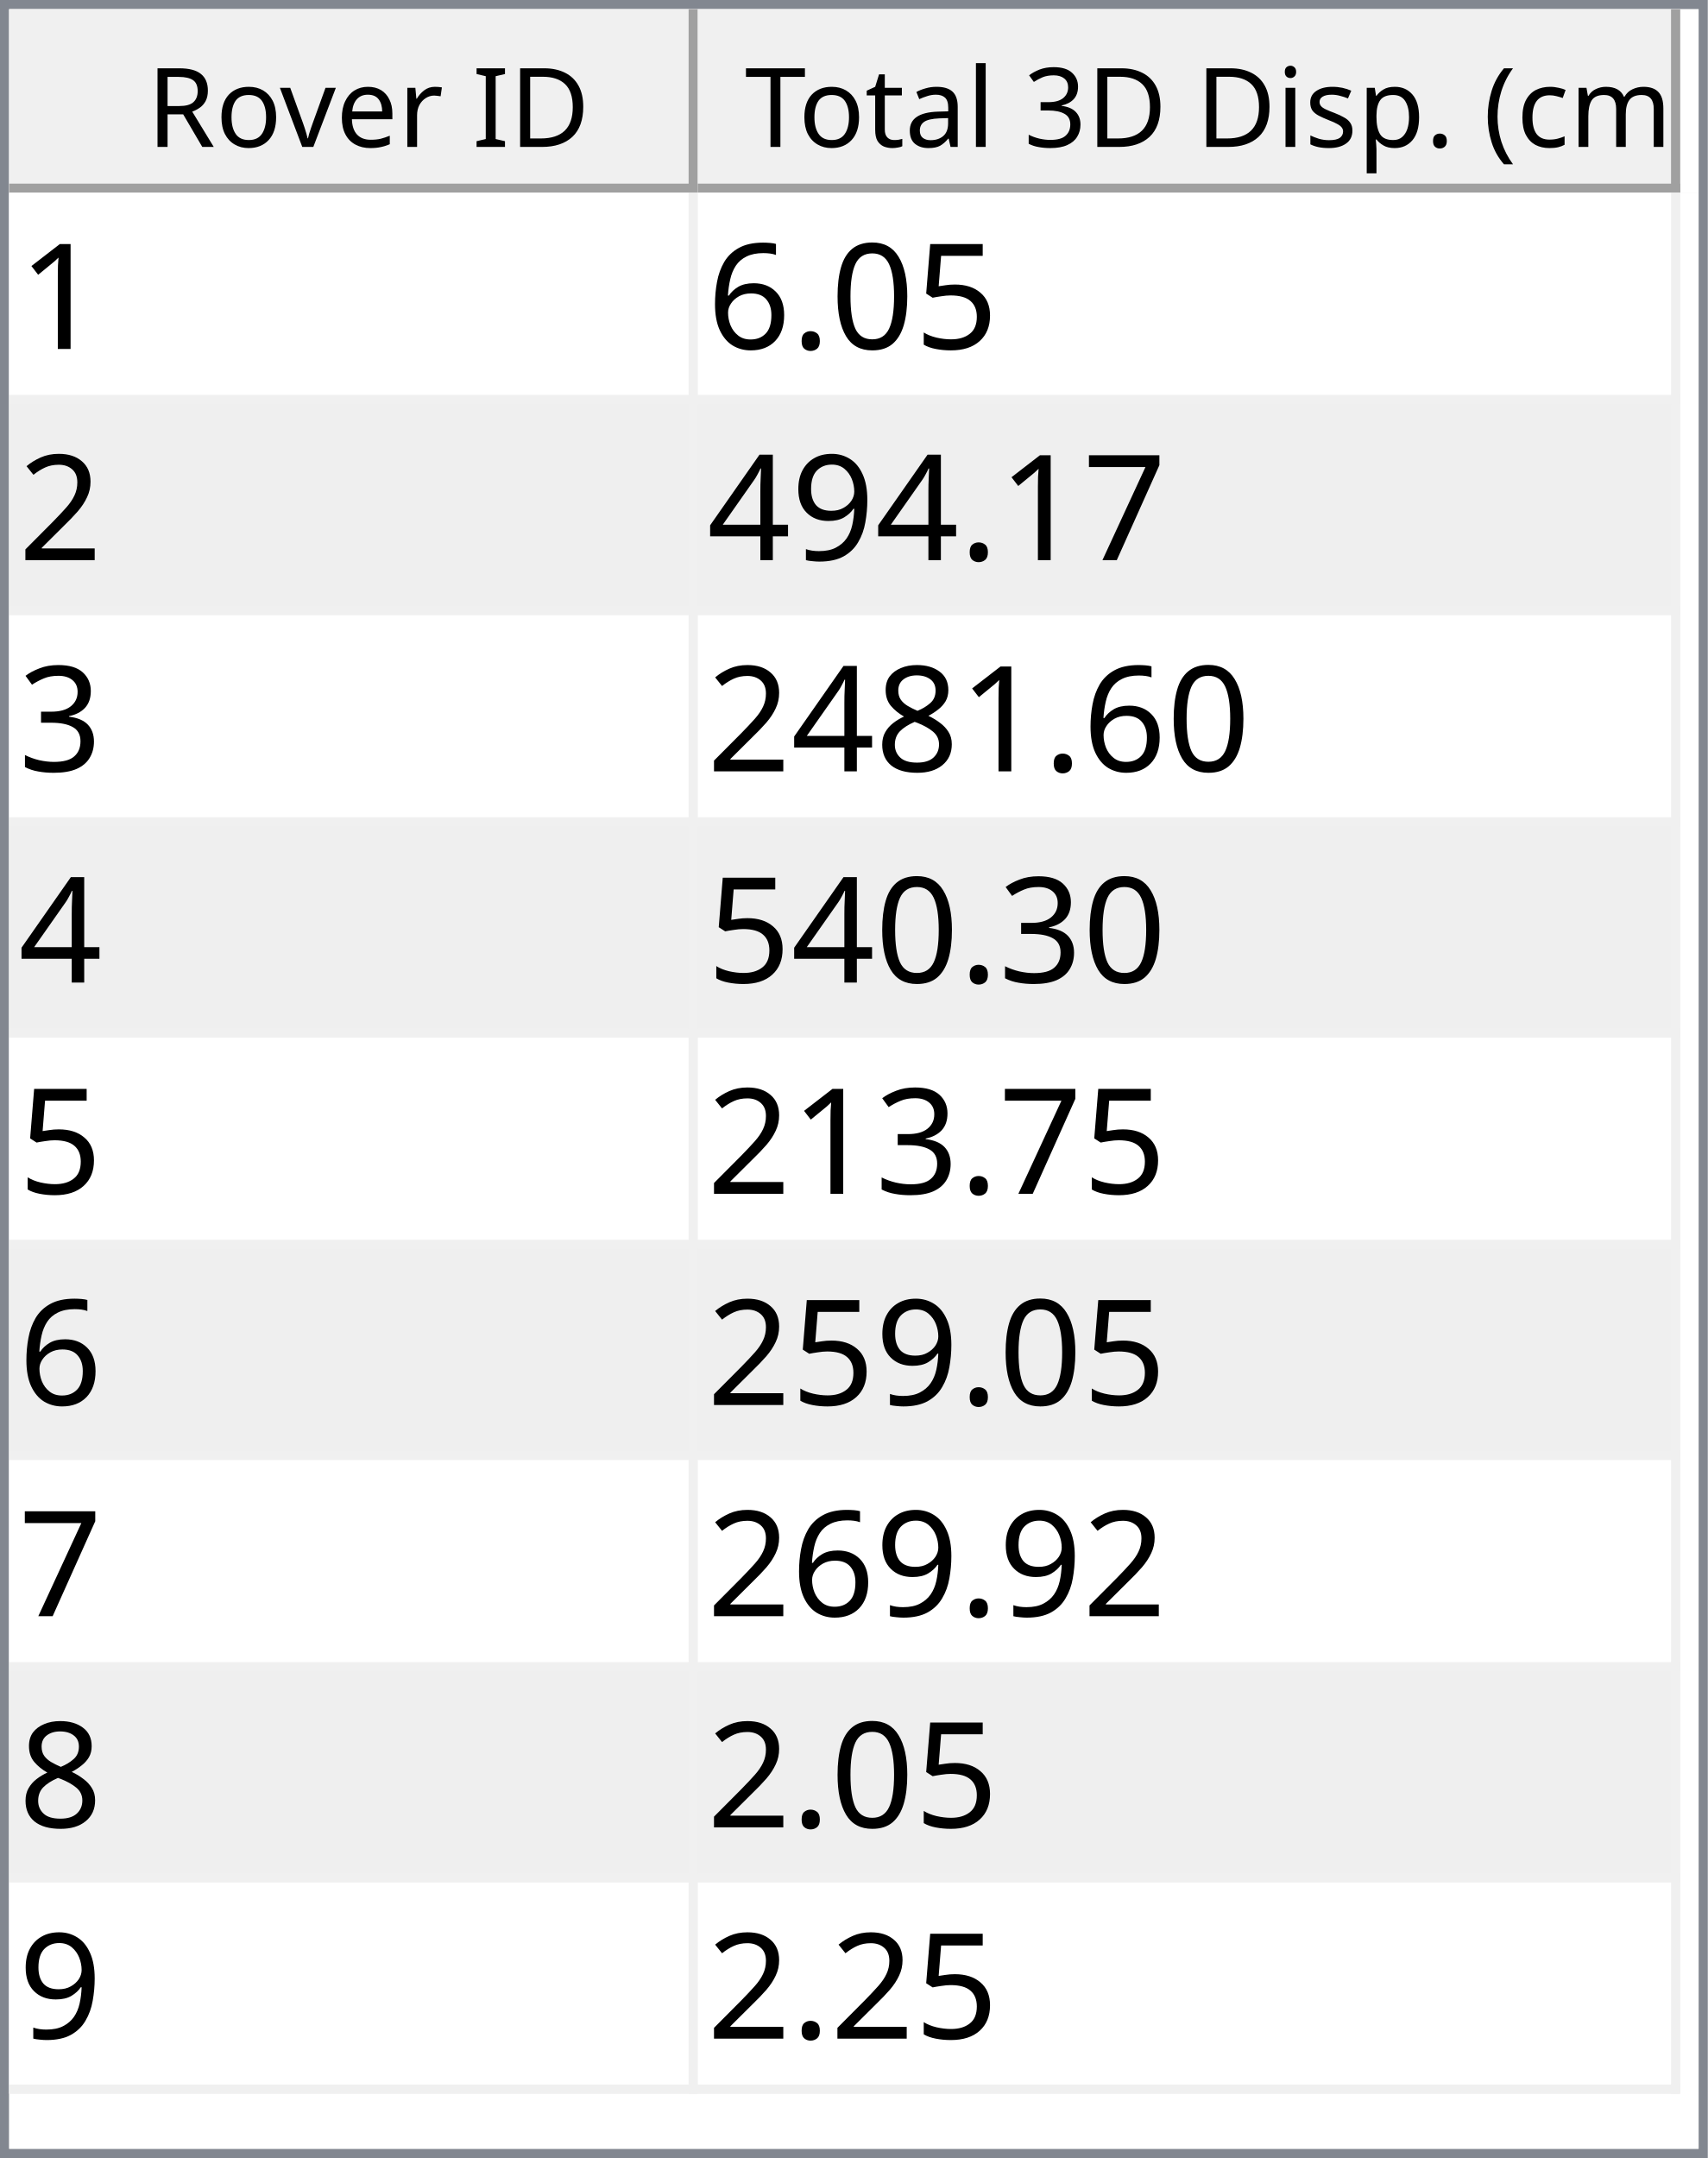
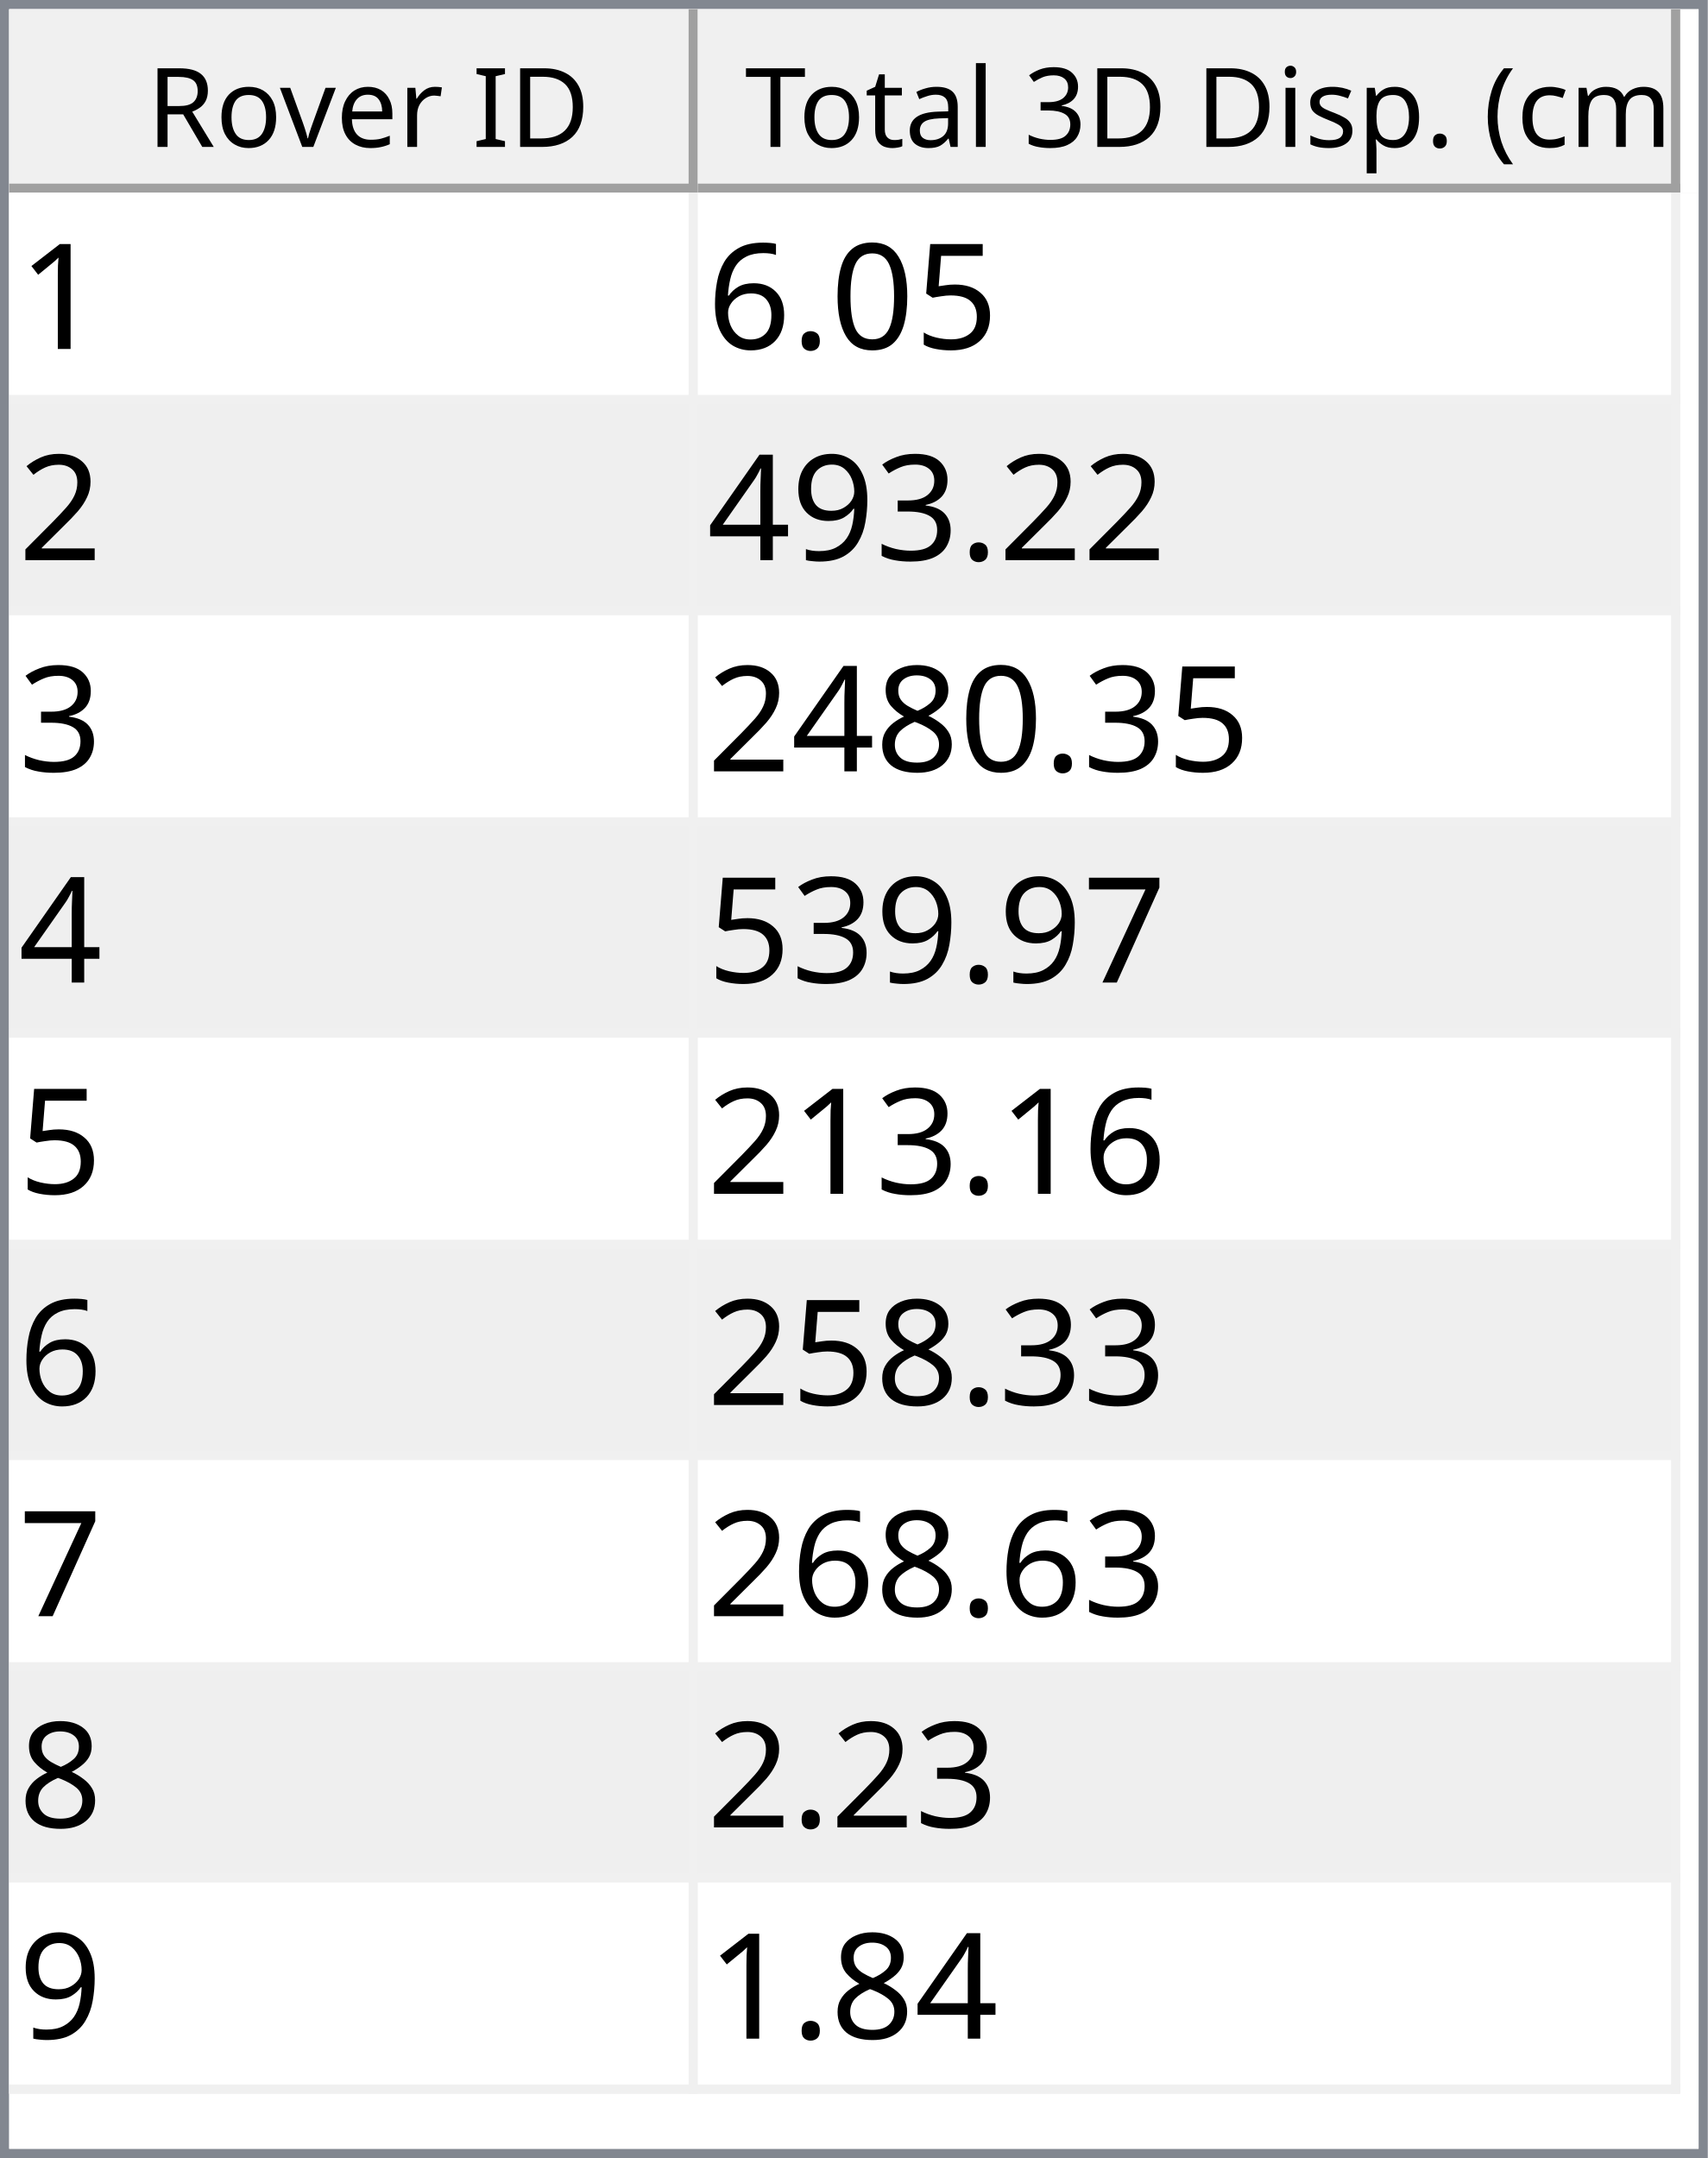
<svg xmlns="http://www.w3.org/2000/svg" style="fill-opacity:1; color-rendering:auto; color-interpolation:auto; text-rendering:auto; stroke:black; stroke-linecap:square; stroke-miterlimit:10; shape-rendering:auto; stroke-opacity:1; fill:black; stroke-dasharray:none; font-weight:normal; stroke-width:1; font-family:'Dialog'; font-style:normal; stroke-linejoin:miter; font-size:12px; stroke-dashoffset:0; image-rendering:auto;" width="186" height="235">
  <defs id="genericDefs" />
  <g>
    <defs id="defs1">
      <clipPath clipPathUnits="userSpaceOnUse" id="clipPath1">
        <path d="M0 0 L186 0 L186 235 L0 235 L0 0 Z" />
      </clipPath>
      <clipPath clipPathUnits="userSpaceOnUse" id="clipPath2">
        <path d="M0 0 L0 235 L186 235 L186 0 Z" />
      </clipPath>
      <clipPath clipPathUnits="userSpaceOnUse" id="clipPath3">
        <path d="M0 0 L0 20 L184 20 L184 0 Z" />
      </clipPath>
      <clipPath clipPathUnits="userSpaceOnUse" id="clipPath4">
        <path d="M0 0 L0 20 L75 20 L75 0 Z" />
      </clipPath>
      <clipPath clipPathUnits="userSpaceOnUse" id="clipPath5">
        <path d="M1 1 L1 19 L74 19 L74 1 Z" />
      </clipPath>
      <clipPath clipPathUnits="userSpaceOnUse" id="clipPath6">
        <path d="M0 0 L0 18 L73 18 L73 0 Z" />
      </clipPath>
      <clipPath clipPathUnits="userSpaceOnUse" id="clipPath7">
        <path d="M-0.5 -0.5 L-0.5 19.5 L74.5 19.5 L74.5 -0.5 Z" />
      </clipPath>
      <clipPath clipPathUnits="userSpaceOnUse" id="clipPath8">
        <path d="M0 0 L0 20 L107 20 L107 0 Z" />
      </clipPath>
      <clipPath clipPathUnits="userSpaceOnUse" id="clipPath9">
        <path d="M1 1 L1 19 L106 19 L106 1 Z" />
      </clipPath>
      <clipPath clipPathUnits="userSpaceOnUse" id="clipPath10">
        <path d="M0 0 L0 18 L105 18 L105 0 Z" />
      </clipPath>
      <clipPath clipPathUnits="userSpaceOnUse" id="clipPath11">
        <path d="M-0.5 -0.5 L-0.5 19.5 L106.5 19.5 L106.5 -0.5 Z" />
      </clipPath>
      <clipPath clipPathUnits="userSpaceOnUse" id="clipPath12">
        <path d="M0 0 L0 213 L184 213 L184 0 Z" />
      </clipPath>
      <clipPath clipPathUnits="userSpaceOnUse" id="clipPath13">
        <path d="M0 0 L0 207 L182 207 L182 0 Z" />
      </clipPath>
      <clipPath clipPathUnits="userSpaceOnUse" id="clipPath14">
        <path d="M-0.5 -0.5 L-0.5 206.5 L181.5 206.5 L181.5 -0.5 Z" />
      </clipPath>
      <clipPath clipPathUnits="userSpaceOnUse" id="clipPath15">
        <path d="M0 0 L0 22 L74 22 L74 0 Z" />
      </clipPath>
      <clipPath clipPathUnits="userSpaceOnUse" id="clipPath16">
        <path d="M0 0 L0 22 L106 22 L106 0 Z" />
      </clipPath>
      <font horiz-adv-x="64.551" id="font1">
        <font-face ascent="107.91" descent="25.098" units-per-em="100" style="font-style:normal; font-family:Segoe UI; font-weight:normal;" />
        <missing-glyph horiz-adv-x="64.551" d="M8.109 0 L8.109 68.266 L56.453 68.266 L56.453 0 L8.109 0 ZM15.328 7.234 L49.219 7.234 L49.219 61.031 L15.328 61.031 L15.328 7.234 Z" />
        <glyph unicode="D" horiz-adv-x="70.117" d="M9.188 0 L9.188 70.016 L28.516 70.016 Q65.531 70.016 65.531 35.891 Q65.531 19.672 55.25 9.836 Q44.969 0 27.734 0 L9.188 0 ZM17.391 62.594 L17.391 7.422 L27.828 7.422 Q41.609 7.422 49.273 14.797 Q56.938 22.172 56.938 35.688 Q56.938 62.594 28.328 62.594 L17.391 62.594 Z" />
        <glyph unicode="I" horiz-adv-x="26.611" d="M17.391 0 L9.188 0 L9.188 70.016 L17.391 70.016 L17.391 0 Z" />
        <glyph unicode=" " horiz-adv-x="27.393" d="" />
        <glyph unicode="r" horiz-adv-x="34.766" d="M34.188 41.891 Q32.078 43.5 28.125 43.5 Q23 43.5 19.555 38.672 Q16.109 33.844 16.109 25.484 L16.109 0 L8.109 0 L8.109 50 L16.109 50 L16.109 39.703 L16.312 39.703 Q18.016 44.969 21.531 47.922 Q25.047 50.875 29.391 50.875 Q32.516 50.875 34.188 50.203 L34.188 41.891 Z" />
        <glyph unicode="e" horiz-adv-x="52.295" d="M48.297 23 L12.984 23 Q13.188 14.656 17.484 10.109 Q21.781 5.562 29.297 5.562 Q37.75 5.562 44.828 11.141 L44.828 3.609 Q38.234 -1.172 27.391 -1.172 Q16.797 -1.172 10.742 5.641 Q4.688 12.453 4.688 24.812 Q4.688 36.469 11.305 43.82 Q17.922 51.172 27.734 51.172 Q37.547 51.172 42.922 44.828 Q48.297 38.484 48.297 27.203 L48.297 23 ZM40.094 29.781 Q40.047 36.719 36.75 40.578 Q33.453 44.438 27.594 44.438 Q21.922 44.438 17.969 40.383 Q14.016 36.328 13.094 29.781 L40.094 29.781 Z" />
        <glyph unicode="v" horiz-adv-x="47.9" d="M47.406 50 L27.484 0 L19.625 0 L0.688 50 L9.469 50 L22.172 13.672 Q23.578 9.672 23.922 6.688 L24.125 6.688 Q24.609 10.453 25.688 13.484 L38.969 50 L47.406 50 Z" />
        <glyph unicode="o" horiz-adv-x="58.594" d="M29 -1.172 Q17.922 -1.172 11.305 5.836 Q4.688 12.844 4.688 24.422 Q4.688 37.016 11.57 44.094 Q18.453 51.172 30.172 51.172 Q41.359 51.172 47.633 44.289 Q53.906 37.406 53.906 25.203 Q53.906 13.234 47.141 6.031 Q40.375 -1.172 29 -1.172 ZM29.594 44.438 Q21.875 44.438 17.383 39.188 Q12.891 33.938 12.891 24.703 Q12.891 15.828 17.43 10.695 Q21.969 5.562 29.594 5.562 Q37.359 5.562 41.531 10.594 Q45.703 15.625 45.703 24.906 Q45.703 34.281 41.531 39.359 Q37.359 44.438 29.594 44.438 Z" />
        <glyph unicode="R" horiz-adv-x="59.814" d="M59.375 0 L49.609 0 L37.891 19.625 Q36.281 22.359 34.766 24.289 Q33.25 26.219 31.664 27.438 Q30.078 28.656 28.25 29.219 Q26.422 29.781 24.125 29.781 L17.391 29.781 L17.391 0 L9.188 0 L9.188 70.016 L30.078 70.016 Q34.672 70.016 38.555 68.867 Q42.438 67.719 45.289 65.375 Q48.141 63.031 49.758 59.547 Q51.375 56.062 51.375 51.375 Q51.375 47.703 50.273 44.656 Q49.172 41.609 47.148 39.211 Q45.125 36.812 42.266 35.133 Q39.406 33.453 35.844 32.516 L35.844 32.328 Q37.594 31.547 38.891 30.547 Q40.188 29.547 41.359 28.18 Q42.531 26.812 43.68 25.078 Q44.828 23.344 46.234 21.047 L59.375 0 ZM17.391 62.594 L17.391 37.203 L28.516 37.203 Q31.594 37.203 34.203 38.133 Q36.812 39.062 38.719 40.797 Q40.625 42.531 41.703 45.047 Q42.781 47.562 42.781 50.688 Q42.781 56.297 39.141 59.445 Q35.5 62.594 28.609 62.594 L17.391 62.594 Z" />
        <glyph unicode=")" horiz-adv-x="30.176" d="M8.297 -15.922 L1.172 -15.922 Q16.406 2.344 16.406 26.812 Q16.406 51.469 1.078 70.016 L8.297 70.016 Q23.531 52.156 23.531 26.703 Q23.531 1.375 8.297 -15.922 Z" />
        <glyph unicode="m" horiz-adv-x="86.133" d="M79.109 0 L71.094 0 L71.094 28.719 Q71.094 37.016 68.531 40.727 Q65.969 44.438 59.906 44.438 Q54.781 44.438 51.195 39.75 Q47.609 35.062 47.609 28.516 L47.609 0 L39.594 0 L39.594 29.688 Q39.594 44.438 28.219 44.438 Q22.953 44.438 19.531 40.016 Q16.109 35.594 16.109 28.516 L16.109 0 L8.109 0 L8.109 50 L16.109 50 L16.109 42.094 L16.312 42.094 Q21.625 51.172 31.844 51.172 Q36.969 51.172 40.773 48.312 Q44.578 45.453 46 40.828 Q51.562 51.172 62.594 51.172 Q79.109 51.172 79.109 30.812 L79.109 0 Z" />
        <glyph unicode="c" horiz-adv-x="46.191" d="M42.188 2.297 Q36.422 -1.172 28.516 -1.172 Q17.828 -1.172 11.258 5.789 Q4.688 12.75 4.688 23.828 Q4.688 36.188 11.766 43.68 Q18.844 51.172 30.672 51.172 Q37.25 51.172 42.281 48.734 L42.281 40.531 Q36.719 44.438 30.375 44.438 Q22.703 44.438 17.797 38.945 Q12.891 33.453 12.891 24.516 Q12.891 15.719 17.508 10.641 Q22.125 5.562 29.891 5.562 Q36.422 5.562 42.188 9.906 L42.188 2.297 Z" />
        <glyph unicode="(" horiz-adv-x="30.176" d="M29.109 -15.922 L21.969 -15.922 Q6.844 1.375 6.844 26.703 Q6.844 52.156 21.969 70.016 L29.203 70.016 Q13.875 51.469 13.875 26.812 Q13.875 2.344 29.109 -15.922 Z" />
        <glyph unicode="." horiz-adv-x="21.68" d="M10.891 -1.078 Q8.641 -1.078 7.055 0.539 Q5.469 2.156 5.469 4.391 Q5.469 6.641 7.055 8.273 Q8.641 9.906 10.891 9.906 Q13.188 9.906 14.797 8.273 Q16.406 6.641 16.406 4.391 Q16.406 2.156 14.797 0.539 Q13.188 -1.078 10.891 -1.078 Z" />
        <glyph unicode="p" horiz-adv-x="58.789" d="M16.312 7.234 L16.109 7.234 L16.109 -23 L8.109 -23 L8.109 50 L16.109 50 L16.109 41.219 L16.312 41.219 Q22.219 51.172 33.594 51.172 Q43.266 51.172 48.688 44.461 Q54.109 37.75 54.109 26.469 Q54.109 13.922 48 6.375 Q41.891 -1.172 31.297 -1.172 Q21.578 -1.172 16.312 7.234 ZM16.109 27.391 L16.109 20.406 Q16.109 14.203 20.141 9.883 Q24.172 5.562 30.375 5.562 Q37.641 5.562 41.773 11.133 Q45.906 16.703 45.906 26.609 Q45.906 34.969 42.047 39.703 Q38.188 44.438 31.594 44.438 Q24.609 44.438 20.359 39.578 Q16.109 34.719 16.109 27.391 Z" />
        <glyph unicode="s" horiz-adv-x="42.432" d="M5.078 1.812 L5.078 10.406 Q11.625 5.562 19.484 5.562 Q30.031 5.562 30.031 12.594 Q30.031 14.594 29.125 15.992 Q28.219 17.391 26.68 18.461 Q25.141 19.531 23.07 20.383 Q21 21.234 18.609 22.172 Q15.281 23.484 12.766 24.828 Q10.25 26.172 8.57 27.859 Q6.891 29.547 6.031 31.695 Q5.172 33.844 5.172 36.719 Q5.172 40.234 6.789 42.945 Q8.406 45.656 11.086 47.484 Q13.766 49.312 17.211 50.242 Q20.656 51.172 24.312 51.172 Q30.812 51.172 35.938 48.922 L35.938 40.828 Q30.422 44.438 23.25 44.438 Q21 44.438 19.195 43.922 Q17.391 43.406 16.094 42.477 Q14.797 41.547 14.086 40.258 Q13.375 38.969 13.375 37.406 Q13.375 35.453 14.086 34.133 Q14.797 32.812 16.164 31.789 Q17.531 30.766 19.484 29.938 Q21.438 29.109 23.922 28.125 Q27.25 26.859 29.883 25.516 Q32.516 24.172 34.375 22.484 Q36.234 20.797 37.234 18.602 Q38.234 16.406 38.234 13.375 Q38.234 9.672 36.602 6.938 Q34.969 4.203 32.234 2.398 Q29.5 0.594 25.93 -0.289 Q22.359 -1.172 18.453 -1.172 Q10.75 -1.172 5.078 1.812 Z" />
        <glyph unicode="i" horiz-adv-x="24.219" d="M12.203 62.703 Q10.062 62.703 8.547 64.164 Q7.031 65.625 7.031 67.875 Q7.031 70.125 8.547 71.609 Q10.062 73.094 12.203 73.094 Q14.406 73.094 15.945 71.609 Q17.484 70.125 17.484 67.875 Q17.484 65.719 15.945 64.211 Q14.406 62.703 12.203 62.703 ZM16.109 0 L8.109 0 L8.109 50 L16.109 50 L16.109 0 Z" />
        <glyph unicode="3" horiz-adv-x="53.906" d="M46.531 19.828 Q46.531 15.094 44.75 11.211 Q42.969 7.328 39.719 4.57 Q36.469 1.812 31.93 0.297 Q27.391 -1.219 21.922 -1.219 Q11.922 -1.219 6 2.594 L6 11.188 Q13.094 5.609 22.219 5.609 Q25.875 5.609 28.828 6.539 Q31.781 7.469 33.906 9.227 Q36.031 10.984 37.18 13.477 Q38.328 15.969 38.328 19.094 Q38.328 32.812 18.797 32.812 L12.984 32.812 L12.984 39.594 L18.5 39.594 Q35.797 39.594 35.797 52.484 Q35.797 64.406 22.609 64.406 Q15.188 64.406 8.688 59.422 L8.688 67.188 Q15.375 71.188 24.609 71.188 Q29 71.188 32.57 69.969 Q36.141 68.75 38.68 66.555 Q41.219 64.359 42.609 61.281 Q44 58.203 44 54.5 Q44 40.672 30.031 36.719 L30.031 36.531 Q33.594 36.141 36.625 34.797 Q39.656 33.453 41.852 31.305 Q44.047 29.156 45.289 26.25 Q46.531 23.344 46.531 19.828 Z" />
        <glyph unicode="l" horiz-adv-x="24.219" d="M16.109 0 L8.109 0 L8.109 74.031 L16.109 74.031 L16.109 0 Z" />
        <glyph unicode="a" horiz-adv-x="50.879" d="M43.891 0 L35.891 0 L35.891 7.812 L35.688 7.812 Q30.469 -1.172 20.312 -1.172 Q12.844 -1.172 8.617 2.781 Q4.391 6.734 4.391 13.281 Q4.391 27.297 20.906 29.594 L35.891 31.688 Q35.891 44.438 25.594 44.438 Q16.547 44.438 9.281 38.281 L9.281 46.484 Q16.656 51.172 26.266 51.172 Q43.891 51.172 43.891 32.516 L43.891 0 ZM35.891 25.297 L23.828 23.641 Q18.266 22.859 15.43 20.875 Q12.594 18.891 12.594 13.875 Q12.594 10.203 15.211 7.883 Q17.828 5.562 22.172 5.562 Q28.125 5.562 32.008 9.742 Q35.891 13.922 35.891 20.312 L35.891 25.297 Z" />
        <glyph unicode="t" horiz-adv-x="33.887" d="M31.297 0.484 Q28.469 -1.078 23.828 -1.078 Q10.688 -1.078 10.688 13.578 L10.688 43.172 L2.094 43.172 L2.094 50 L10.688 50 L10.688 62.203 L18.703 64.797 L18.703 50 L31.297 50 L31.297 43.172 L18.703 43.172 L18.703 14.984 Q18.703 9.969 20.414 7.82 Q22.125 5.672 26.078 5.672 Q29.109 5.672 31.297 7.328 L31.297 0.484 Z" />
        <glyph unicode="T" horiz-adv-x="52.393" d="M50.594 62.594 L30.375 62.594 L30.375 0 L22.172 0 L22.172 62.594 L2 62.594 L2 70.016 L50.594 70.016 L50.594 62.594 Z" />
      </font>
      <font horiz-adv-x="75.0" id="font2">
        <font-face ascent="100.537" descent="21.973" units-per-em="100" style="font-style:normal; font-family:sans-serif; font-weight:normal;" />
        <missing-glyph horiz-adv-x="75.0" d="M12.5 0 L12.5 62.5 L62.5 62.5 L62.5 0 L12.5 0 ZM14.062 1.562 L60.938 1.562 L60.938 60.938 L14.062 60.938 L14.062 1.562 Z" />
        <glyph unicode="1" horiz-adv-x="55.615" d="M37.25 0 L28.469 0 L28.469 56 Q25.297 52.984 20.141 49.953 Q14.984 46.922 10.891 45.406 L10.891 53.906 Q18.266 57.375 23.781 62.305 Q29.297 67.234 31.594 71.875 L37.25 71.875 L37.25 0 Z" />
        <glyph unicode="5" horiz-adv-x="55.615" d="M4.156 18.75 L13.375 19.531 Q14.406 12.797 18.141 9.398 Q21.875 6 27.156 6 Q33.5 6 37.891 10.789 Q42.281 15.578 42.281 23.484 Q42.281 31 38.062 35.352 Q33.844 39.703 27 39.703 Q22.75 39.703 19.336 37.773 Q15.922 35.844 13.969 32.766 L5.719 33.844 L12.641 70.609 L48.25 70.609 L48.25 62.203 L19.672 62.203 L15.828 42.969 Q22.266 47.469 29.344 47.469 Q38.719 47.469 45.164 40.969 Q51.609 34.469 51.609 24.266 Q51.609 14.547 45.953 7.469 Q39.062 -1.219 27.156 -1.219 Q17.391 -1.219 11.211 4.25 Q5.031 9.719 4.156 18.75 Z" />
        <glyph unicode="0" horiz-adv-x="55.615" d="M4.156 35.297 Q4.156 48 6.766 55.742 Q9.375 63.484 14.523 67.68 Q19.672 71.875 27.484 71.875 Q33.25 71.875 37.594 69.555 Q41.938 67.234 44.773 62.867 Q47.609 58.5 49.219 52.227 Q50.828 45.953 50.828 35.297 Q50.828 22.703 48.242 14.969 Q45.656 7.234 40.508 3.008 Q35.359 -1.219 27.484 -1.219 Q17.141 -1.219 11.234 6.203 Q4.156 15.141 4.156 35.297 ZM13.188 35.297 Q13.188 17.672 17.312 11.836 Q21.438 6 27.484 6 Q33.547 6 37.672 11.859 Q41.797 17.719 41.797 35.297 Q41.797 52.984 37.672 58.789 Q33.547 64.594 27.391 64.594 Q21.344 64.594 17.719 59.469 Q13.188 52.938 13.188 35.297 Z" />
        <glyph unicode="." horiz-adv-x="27.783" d="M9.078 0 L9.078 10.016 L19.094 10.016 L19.094 0 L9.078 0 Z" />
        <glyph unicode="6" horiz-adv-x="55.615" d="M49.75 54.047 L41.016 53.375 Q39.844 58.547 37.703 60.891 Q34.125 64.656 28.906 64.656 Q24.703 64.656 21.531 62.312 Q17.391 59.281 14.992 53.469 Q12.594 47.656 12.5 36.922 Q15.672 41.75 20.266 44.094 Q24.859 46.438 29.891 46.438 Q38.672 46.438 44.852 39.969 Q51.031 33.5 51.031 23.25 Q51.031 16.5 48.125 10.719 Q45.219 4.938 40.141 1.859 Q35.062 -1.219 28.609 -1.219 Q17.625 -1.219 10.695 6.859 Q3.766 14.938 3.766 33.5 Q3.766 54.25 11.422 63.672 Q18.109 71.875 29.438 71.875 Q37.891 71.875 43.289 67.141 Q48.688 62.406 49.75 54.047 ZM13.875 23.188 Q13.875 18.656 15.797 14.508 Q17.719 10.359 21.188 8.18 Q24.656 6 28.469 6 Q34.031 6 38.039 10.492 Q42.047 14.984 42.047 22.703 Q42.047 30.125 38.086 34.398 Q34.125 38.672 28.125 38.672 Q22.172 38.672 18.023 34.398 Q13.875 30.125 13.875 23.188 Z" />
        <glyph unicode="2" horiz-adv-x="55.615" d="M50.344 8.453 L50.344 0 L3.031 0 Q2.938 3.172 4.047 6.109 Q5.859 10.938 9.836 15.625 Q13.812 20.312 21.344 26.469 Q33.016 36.031 37.117 41.625 Q41.219 47.219 41.219 52.203 Q41.219 57.422 37.477 61.008 Q33.734 64.594 27.734 64.594 Q21.391 64.594 17.578 60.789 Q13.766 56.984 13.719 50.25 L4.688 51.172 Q5.609 61.281 11.664 66.578 Q17.719 71.875 27.938 71.875 Q38.234 71.875 44.242 66.164 Q50.25 60.453 50.25 52 Q50.25 47.703 48.492 43.555 Q46.734 39.406 42.656 34.812 Q38.578 30.219 29.109 22.219 Q21.188 15.578 18.945 13.211 Q16.703 10.844 15.234 8.453 L50.344 8.453 Z" />
-         <glyph unicode="7" horiz-adv-x="55.615" d="M4.734 62.203 L4.734 70.656 L51.078 70.656 L51.078 63.812 Q44.234 56.547 37.523 44.484 Q30.812 32.422 27.156 19.672 Q24.516 10.688 23.781 0 L14.75 0 Q14.891 8.453 18.062 20.414 Q21.234 32.375 27.172 43.484 Q33.109 54.594 39.797 62.203 L4.734 62.203 Z" />
+         <glyph unicode="3" horiz-adv-x="55.615" d="M4.203 18.891 L12.984 20.062 Q14.5 12.594 18.141 9.297 Q21.781 6 27 6 Q33.203 6 37.477 10.297 Q41.75 14.594 41.75 20.953 Q41.75 27 37.797 30.93 Q33.844 34.859 27.734 34.859 Q25.25 34.859 21.531 33.891 L22.516 41.609 Q23.391 41.5 23.922 41.5 Q29.547 41.5 34.039 44.43 Q38.531 47.359 38.531 53.469 Q38.531 58.297 35.258 61.477 Q31.984 64.656 26.812 64.656 Q21.688 64.656 18.266 61.43 Q14.844 58.203 13.875 51.766 L5.078 53.328 Q6.688 62.156 12.398 67.016 Q18.109 71.875 26.609 71.875 Q32.469 71.875 37.398 69.359 Q42.328 66.844 44.945 62.5 Q47.562 58.156 47.562 53.266 Q47.562 48.641 45.07 44.828 Q42.578 41.016 37.703 38.766 Q44.047 37.312 47.562 32.695 Q51.078 28.078 51.078 21.141 Q51.078 11.766 44.242 5.25 Q37.406 -1.266 26.953 -1.266 Q17.531 -1.266 11.305 4.352 Q5.078 9.969 4.203 18.891 Z" />
        <glyph unicode="9" horiz-adv-x="55.615" d="M5.469 16.547 L13.922 17.328 Q14.984 11.375 18.016 8.688 Q21.047 6 25.781 6 Q29.828 6 32.883 7.859 Q35.938 9.719 37.891 12.82 Q39.844 15.922 41.164 21.195 Q42.484 26.469 42.484 31.938 Q42.484 32.516 42.438 33.688 Q39.797 29.5 35.234 26.883 Q30.672 24.266 25.344 24.266 Q16.453 24.266 10.305 30.711 Q4.156 37.156 4.156 47.703 Q4.156 58.594 10.578 65.234 Q17 71.875 26.656 71.875 Q33.641 71.875 39.43 68.117 Q45.219 64.359 48.219 57.398 Q51.219 50.438 51.219 37.25 Q51.219 23.531 48.242 15.406 Q45.266 7.281 39.383 3.031 Q33.5 -1.219 25.594 -1.219 Q17.188 -1.219 11.867 3.445 Q6.547 8.109 5.469 16.547 ZM41.453 48.141 Q41.453 55.719 37.43 60.156 Q33.406 64.594 27.734 64.594 Q21.875 64.594 17.531 59.812 Q13.188 55.031 13.188 47.406 Q13.188 40.578 17.312 36.305 Q21.438 32.031 27.484 32.031 Q33.594 32.031 37.523 36.305 Q41.453 40.578 41.453 48.141 Z" />
        <glyph unicode="4" horiz-adv-x="55.615" d="M32.328 0 L32.328 17.141 L1.266 17.141 L1.266 25.203 L33.938 71.578 L41.109 71.578 L41.109 25.203 L50.781 25.203 L50.781 17.141 L41.109 17.141 L41.109 0 L32.328 0 ZM32.328 25.203 L32.328 57.469 L9.906 25.203 L32.328 25.203 Z" />
-         <glyph unicode="3" horiz-adv-x="55.615" d="M4.203 18.891 L12.984 20.062 Q14.5 12.594 18.141 9.297 Q21.781 6 27 6 Q33.203 6 37.477 10.297 Q41.75 14.594 41.75 20.953 Q41.75 27 37.797 30.93 Q33.844 34.859 27.734 34.859 Q25.25 34.859 21.531 33.891 L22.516 41.609 Q23.391 41.5 23.922 41.5 Q29.547 41.5 34.039 44.43 Q38.531 47.359 38.531 53.469 Q38.531 58.297 35.258 61.477 Q31.984 64.656 26.812 64.656 Q21.688 64.656 18.266 61.43 Q14.844 58.203 13.875 51.766 L5.078 53.328 Q6.688 62.156 12.398 67.016 Q18.109 71.875 26.609 71.875 Q32.469 71.875 37.398 69.359 Q42.328 66.844 44.945 62.5 Q47.562 58.156 47.562 53.266 Q47.562 48.641 45.07 44.828 Q42.578 41.016 37.703 38.766 Q44.047 37.312 47.562 32.695 Q51.078 28.078 51.078 21.141 Q51.078 11.766 44.242 5.25 Q37.406 -1.266 26.953 -1.266 Q17.531 -1.266 11.305 4.352 Q5.078 9.969 4.203 18.891 Z" />
        <glyph unicode="8" horiz-adv-x="55.615" d="M17.672 38.812 Q12.203 40.828 9.57 44.539 Q6.938 48.25 6.938 53.422 Q6.938 61.234 12.555 66.555 Q18.172 71.875 27.484 71.875 Q36.859 71.875 42.578 66.43 Q48.297 60.984 48.297 53.172 Q48.297 48.188 45.68 44.508 Q43.062 40.828 37.75 38.812 Q44.344 36.672 47.781 31.883 Q51.219 27.094 51.219 20.453 Q51.219 11.281 44.727 5.031 Q38.234 -1.219 27.641 -1.219 Q17.047 -1.219 10.547 5.055 Q4.047 11.328 4.047 20.703 Q4.047 27.688 7.594 32.398 Q11.141 37.109 17.672 38.812 ZM15.922 53.719 Q15.922 48.641 19.195 45.414 Q22.469 42.188 27.688 42.188 Q32.766 42.188 36.016 45.383 Q39.266 48.578 39.266 53.219 Q39.266 58.062 35.914 61.359 Q32.562 64.656 27.594 64.656 Q22.562 64.656 19.242 61.43 Q15.922 58.203 15.922 53.719 ZM13.094 20.656 Q13.094 16.891 14.875 13.375 Q16.656 9.859 20.172 7.93 Q23.688 6 27.734 6 Q34.031 6 38.133 10.055 Q42.234 14.109 42.234 20.359 Q42.234 26.703 38.016 30.859 Q33.797 35.016 27.438 35.016 Q21.234 35.016 17.164 30.914 Q13.094 26.812 13.094 20.656 Z" />
+         <glyph unicode="7" horiz-adv-x="55.615" d="M4.734 62.203 L4.734 70.656 L51.078 70.656 L51.078 63.812 Q44.234 56.547 37.523 44.484 Q30.812 32.422 27.156 19.672 Q24.516 10.688 23.781 0 L14.75 0 Q14.891 8.453 18.062 20.414 Q21.234 32.375 27.172 43.484 Q33.109 54.594 39.797 62.203 L4.734 62.203 Z" />
      </font>
    </defs>
    <g style="fill:white; stroke:white;">
      <rect x="0" y="0" width="186" style="clip-path:url(#clipPath1); stroke:none;" height="235" />
    </g>
    <g style="fill:white; text-rendering:optimizeSpeed; color-rendering:optimizeSpeed; image-rendering:optimizeSpeed; shape-rendering:crispEdges; stroke:white; color-interpolation:sRGB;">
      <rect x="0" width="186" height="235" y="0" style="stroke:none;" />
      <path style="stroke:none;" d="M0 235 L186 235 L186 0 L0 0 Z" />
    </g>
    <g style="fill:rgb(240,240,240); font-family:'Segoe UI'; stroke:rgb(240,240,240);">
      <rect x="0" y="0" width="186" style="clip-path:url(#clipPath2); stroke:none;" height="235" />
    </g>
    <g style="fill:rgb(130,135,144); font-family:'Segoe UI'; stroke:rgb(130,135,144);">
      <path d="M0 0 L186 0 L186 235 L0 235 L0 0 ZM1 1 L185 1 L185 234 L1 234 L1 1 Z" style="fill-rule:evenodd; clip-path:url(#clipPath2); stroke:none;" />
    </g>
    <g style="fill:white; font-family:'Segoe UI'; stroke:white;" transform="translate(1,1)">
      <rect x="0" y="0" width="184" style="clip-path:url(#clipPath3); stroke:none;" height="20" />
    </g>
    <g style="fill:rgb(240,240,240); font-family:'Segoe UI'; stroke:rgb(240,240,240);" transform="translate(1,1)">
      <rect x="0" y="0" width="75" style="clip-path:url(#clipPath4); stroke:none;" height="20" />
    </g>
    <g style="font-family:'Segoe UI';" transform="translate(2,2)">
      <text x="14" xml:space="preserve" y="14" style="clip-path:url(#clipPath6); stroke:none;">Rover ID</text>
    </g>
    <g style="fill:rgb(160,160,160); font-family:'Segoe UI'; stroke:rgb(160,160,160); stroke-linejoin:bevel;" transform="translate(1.5,1.5)">
      <line x1="74" x2="74" y1="0" style="fill:none; clip-path:url(#clipPath7);" y2="19" />
    </g>
    <g style="fill:rgb(160,160,160); font-family:'Segoe UI'; stroke:rgb(160,160,160); stroke-linejoin:bevel;" transform="matrix(1,0,0,1,1,1) translate(0.5,0.5)">
      <line x1="0" x2="74" y1="19" style="fill:none; clip-path:url(#clipPath7);" y2="19" />
    </g>
    <g style="fill:rgb(240,240,240); font-family:'Segoe UI'; stroke:rgb(240,240,240);" transform="translate(76,1)">
      <rect x="0" y="0" width="107" style="clip-path:url(#clipPath8); stroke:none;" height="20" />
    </g>
    <g style="font-family:'Segoe UI';" transform="translate(77,2)">
      <text x="1" xml:space="preserve" y="14" style="clip-path:url(#clipPath10); stroke:none;"> Total 3D Disp. (cm)</text>
    </g>
    <g style="fill:rgb(160,160,160); font-family:'Segoe UI'; stroke:rgb(160,160,160); stroke-linejoin:bevel;" transform="translate(76.5,1.5)">
      <line x1="106" x2="106" y1="0" style="fill:none; clip-path:url(#clipPath11);" y2="19" />
    </g>
    <g style="fill:rgb(160,160,160); font-family:'Segoe UI'; stroke:rgb(160,160,160); stroke-linejoin:bevel;" transform="matrix(1,0,0,1,76,1) translate(0.5,0.5)">
      <line x1="0" x2="106" y1="19" style="fill:none; clip-path:url(#clipPath11);" y2="19" />
    </g>
    <g style="fill:white; font-family:'Segoe UI'; stroke:white;" transform="translate(1,21)">
      <rect x="0" y="0" width="184" style="clip-path:url(#clipPath12); stroke:none;" height="213" />
    </g>
    <g style="fill:rgb(240,240,240); font-size:16px; font-family:sans-serif; stroke:rgb(240,240,240);" transform="translate(1,21)">
      <rect x="0" y="0" width="182" style="clip-path:url(#clipPath13); stroke:none;" height="207" />
      <line transform="translate(0.5,0.5)" x1="0" x2="181" y1="22" style="clip-path:url(#clipPath14); fill:none; stroke-linejoin:bevel;" y2="22" />
    </g>
    <g transform="matrix(1,0,0,1,1,21) translate(0.5,0.5)" style="fill:rgb(240,240,240); font-size:16px; font-family:sans-serif; stroke:rgb(240,240,240); stroke-linejoin:bevel;">
      <line x1="0" x2="181" y1="45" style="fill:none; clip-path:url(#clipPath14);" y2="45" />
    </g>
    <g transform="matrix(1,0,0,1,1,21) translate(0.5,0.5)" style="fill:rgb(240,240,240); font-size:16px; font-family:sans-serif; stroke:rgb(240,240,240); stroke-linejoin:bevel;">
      <line x1="0" x2="181" y1="68" style="fill:none; clip-path:url(#clipPath14);" y2="68" />
    </g>
    <g transform="matrix(1,0,0,1,1,21) translate(0.5,0.5)" style="fill:rgb(240,240,240); font-size:16px; font-family:sans-serif; stroke:rgb(240,240,240); stroke-linejoin:bevel;">
      <line x1="0" x2="181" y1="91" style="fill:none; clip-path:url(#clipPath14);" y2="91" />
    </g>
    <g transform="matrix(1,0,0,1,1,21) translate(0.5,0.5)" style="fill:rgb(240,240,240); font-size:16px; font-family:sans-serif; stroke:rgb(240,240,240); stroke-linejoin:bevel;">
      <line x1="0" x2="181" y1="114" style="fill:none; clip-path:url(#clipPath14);" y2="114" />
    </g>
    <g transform="matrix(1,0,0,1,1,21) translate(0.5,0.5)" style="fill:rgb(240,240,240); font-size:16px; font-family:sans-serif; stroke:rgb(240,240,240); stroke-linejoin:bevel;">
      <line x1="0" x2="181" y1="137" style="fill:none; clip-path:url(#clipPath14);" y2="137" />
    </g>
    <g transform="matrix(1,0,0,1,1,21) translate(0.5,0.5)" style="fill:rgb(240,240,240); font-size:16px; font-family:sans-serif; stroke:rgb(240,240,240); stroke-linejoin:bevel;">
      <line x1="0" x2="181" y1="160" style="fill:none; clip-path:url(#clipPath14);" y2="160" />
    </g>
    <g transform="matrix(1,0,0,1,1,21) translate(0.5,0.5)" style="fill:rgb(240,240,240); font-size:16px; font-family:sans-serif; stroke:rgb(240,240,240); stroke-linejoin:bevel;">
      <line x1="0" x2="181" y1="183" style="fill:none; clip-path:url(#clipPath14);" y2="183" />
    </g>
    <g transform="matrix(1,0,0,1,1,21) translate(0.5,0.5)" style="fill:rgb(240,240,240); font-size:16px; font-family:sans-serif; stroke:rgb(240,240,240); stroke-linejoin:bevel;">
      <line x1="0" x2="181" y1="206" style="fill:none; clip-path:url(#clipPath14);" y2="206" />
    </g>
    <g transform="matrix(1,0,0,1,1,21) translate(0.5,0.5)" style="fill:rgb(240,240,240); font-size:16px; font-family:sans-serif; stroke:rgb(240,240,240); stroke-linejoin:bevel;">
      <line x1="74" x2="74" y1="0" style="fill:none; clip-path:url(#clipPath14);" y2="206" />
    </g>
    <g transform="matrix(1,0,0,1,1,21) translate(0.5,0.5)" style="fill:rgb(240,240,240); font-size:16px; font-family:sans-serif; stroke:rgb(240,240,240); stroke-linejoin:bevel;">
      <line x1="181" x2="181" y1="0" style="fill:none; clip-path:url(#clipPath14);" y2="206" />
    </g>
    <g style="fill:white; font-size:16px; font-family:sans-serif; stroke:white;" transform="matrix(1,0,0,1,1,21)">
      <rect x="0" y="0" width="74" style="clip-path:url(#clipPath15); stroke:none;" height="22" />
      <text x="1" y="17" style="fill:black; clip-path:url(#clipPath15); stroke:none;" xml:space="preserve">1</text>
    </g>
    <g style="fill:white; font-size:16px; font-family:sans-serif; stroke:white;" transform="matrix(1,0,0,1,1,21) translate(75,0)">
      <rect x="0" y="0" width="106" style="clip-path:url(#clipPath16); stroke:none;" height="22" />
      <text x="1" y="17" style="fill:black; clip-path:url(#clipPath16); stroke:none;" xml:space="preserve">6.05</text>
    </g>
    <g style="fill:rgb(239,239,239); font-size:16px; font-family:sans-serif; stroke:rgb(239,239,239);" transform="matrix(1,0,0,1,1,21) translate(0,23)">
      <rect x="0" y="0" width="74" style="clip-path:url(#clipPath15); stroke:none;" height="22" />
      <text x="1" y="17" style="fill:black; clip-path:url(#clipPath15); stroke:none;" xml:space="preserve">2</text>
    </g>
    <g style="fill:rgb(239,239,239); font-size:16px; font-family:sans-serif; stroke:rgb(239,239,239);" transform="matrix(1,0,0,1,1,21) translate(75,23)">
      <rect x="0" y="0" width="106" style="clip-path:url(#clipPath16); stroke:none;" height="22" />
-       <text x="1" y="17" style="fill:black; clip-path:url(#clipPath16); stroke:none;" xml:space="preserve">494.17</text>
+       <text x="1" y="17" style="fill:black; clip-path:url(#clipPath16); stroke:none;" xml:space="preserve">493.22</text>
    </g>
    <g style="fill:white; font-size:16px; font-family:sans-serif; stroke:white;" transform="matrix(1,0,0,1,1,21) translate(0,46)">
      <rect x="0" y="0" width="74" style="clip-path:url(#clipPath15); stroke:none;" height="22" />
      <text x="1" y="17" style="fill:black; clip-path:url(#clipPath15); stroke:none;" xml:space="preserve">3</text>
    </g>
    <g style="fill:white; font-size:16px; font-family:sans-serif; stroke:white;" transform="matrix(1,0,0,1,1,21) translate(75,46)">
      <rect x="0" y="0" width="106" style="clip-path:url(#clipPath16); stroke:none;" height="22" />
-       <text x="1" y="17" style="fill:black; clip-path:url(#clipPath16); stroke:none;" xml:space="preserve">2481.60</text>
+       <text x="1" y="17" style="fill:black; clip-path:url(#clipPath16); stroke:none;" xml:space="preserve">2480.35</text>
    </g>
    <g style="fill:rgb(239,239,239); font-size:16px; font-family:sans-serif; stroke:rgb(239,239,239);" transform="matrix(1,0,0,1,1,21) translate(0,69)">
      <rect x="0" y="0" width="74" style="clip-path:url(#clipPath15); stroke:none;" height="22" />
      <text x="1" y="17" style="fill:black; clip-path:url(#clipPath15); stroke:none;" xml:space="preserve">4</text>
    </g>
    <g style="fill:rgb(239,239,239); font-size:16px; font-family:sans-serif; stroke:rgb(239,239,239);" transform="matrix(1,0,0,1,1,21) translate(75,69)">
      <rect x="0" y="0" width="106" style="clip-path:url(#clipPath16); stroke:none;" height="22" />
-       <text x="1" y="17" style="fill:black; clip-path:url(#clipPath16); stroke:none;" xml:space="preserve">540.30</text>
+       <text x="1" y="17" style="fill:black; clip-path:url(#clipPath16); stroke:none;" xml:space="preserve">539.97</text>
    </g>
    <g style="fill:white; font-size:16px; font-family:sans-serif; stroke:white;" transform="matrix(1,0,0,1,1,21) translate(0,92)">
      <rect x="0" y="0" width="74" style="clip-path:url(#clipPath15); stroke:none;" height="22" />
      <text x="1" y="17" style="fill:black; clip-path:url(#clipPath15); stroke:none;" xml:space="preserve">5</text>
    </g>
    <g style="fill:white; font-size:16px; font-family:sans-serif; stroke:white;" transform="matrix(1,0,0,1,1,21) translate(75,92)">
      <rect x="0" y="0" width="106" style="clip-path:url(#clipPath16); stroke:none;" height="22" />
-       <text x="1" y="17" style="fill:black; clip-path:url(#clipPath16); stroke:none;" xml:space="preserve">213.75</text>
+       <text x="1" y="17" style="fill:black; clip-path:url(#clipPath16); stroke:none;" xml:space="preserve">213.16</text>
    </g>
    <g style="fill:rgb(239,239,239); font-size:16px; font-family:sans-serif; stroke:rgb(239,239,239);" transform="matrix(1,0,0,1,1,21) translate(0,115)">
      <rect x="0" y="0" width="74" style="clip-path:url(#clipPath15); stroke:none;" height="22" />
      <text x="1" y="17" style="fill:black; clip-path:url(#clipPath15); stroke:none;" xml:space="preserve">6</text>
    </g>
    <g style="fill:rgb(239,239,239); font-size:16px; font-family:sans-serif; stroke:rgb(239,239,239);" transform="matrix(1,0,0,1,1,21) translate(75,115)">
      <rect x="0" y="0" width="106" style="clip-path:url(#clipPath16); stroke:none;" height="22" />
-       <text x="1" y="17" style="fill:black; clip-path:url(#clipPath16); stroke:none;" xml:space="preserve">259.05</text>
+       <text x="1" y="17" style="fill:black; clip-path:url(#clipPath16); stroke:none;" xml:space="preserve">258.33</text>
    </g>
    <g style="fill:white; font-size:16px; font-family:sans-serif; stroke:white;" transform="matrix(1,0,0,1,1,21) translate(0,138)">
      <rect x="0" y="0" width="74" style="clip-path:url(#clipPath15); stroke:none;" height="22" />
      <text x="1" y="17" style="fill:black; clip-path:url(#clipPath15); stroke:none;" xml:space="preserve">7</text>
    </g>
    <g style="fill:white; font-size:16px; font-family:sans-serif; stroke:white;" transform="matrix(1,0,0,1,1,21) translate(75,138)">
      <rect x="0" y="0" width="106" style="clip-path:url(#clipPath16); stroke:none;" height="22" />
-       <text x="1" y="17" style="fill:black; clip-path:url(#clipPath16); stroke:none;" xml:space="preserve">269.92</text>
+       <text x="1" y="17" style="fill:black; clip-path:url(#clipPath16); stroke:none;" xml:space="preserve">268.63</text>
    </g>
    <g style="fill:rgb(239,239,239); font-size:16px; font-family:sans-serif; stroke:rgb(239,239,239);" transform="matrix(1,0,0,1,1,21) translate(0,161)">
      <rect x="0" y="0" width="74" style="clip-path:url(#clipPath15); stroke:none;" height="22" />
      <text x="1" y="17" style="fill:black; clip-path:url(#clipPath15); stroke:none;" xml:space="preserve">8</text>
    </g>
    <g style="fill:rgb(239,239,239); font-size:16px; font-family:sans-serif; stroke:rgb(239,239,239);" transform="matrix(1,0,0,1,1,21) translate(75,161)">
      <rect x="0" y="0" width="106" style="clip-path:url(#clipPath16); stroke:none;" height="22" />
-       <text x="1" y="17" style="fill:black; clip-path:url(#clipPath16); stroke:none;" xml:space="preserve">2.05</text>
+       <text x="1" y="17" style="fill:black; clip-path:url(#clipPath16); stroke:none;" xml:space="preserve">2.23</text>
    </g>
    <g style="fill:white; font-size:16px; font-family:sans-serif; stroke:white;" transform="matrix(1,0,0,1,1,21) translate(0,184)">
      <rect x="0" y="0" width="74" style="clip-path:url(#clipPath15); stroke:none;" height="22" />
      <text x="1" y="17" style="fill:black; clip-path:url(#clipPath15); stroke:none;" xml:space="preserve">9</text>
    </g>
    <g style="fill:white; font-size:16px; font-family:sans-serif; stroke:white;" transform="matrix(1,0,0,1,1,21) translate(75,184)">
      <rect x="0" y="0" width="106" style="clip-path:url(#clipPath16); stroke:none;" height="22" />
-       <text x="1" y="17" style="fill:black; clip-path:url(#clipPath16); stroke:none;" xml:space="preserve">2.25</text>
+       <text x="1" y="17" style="fill:black; clip-path:url(#clipPath16); stroke:none;" xml:space="preserve">1.84</text>
    </g>
  </g>
</svg>
